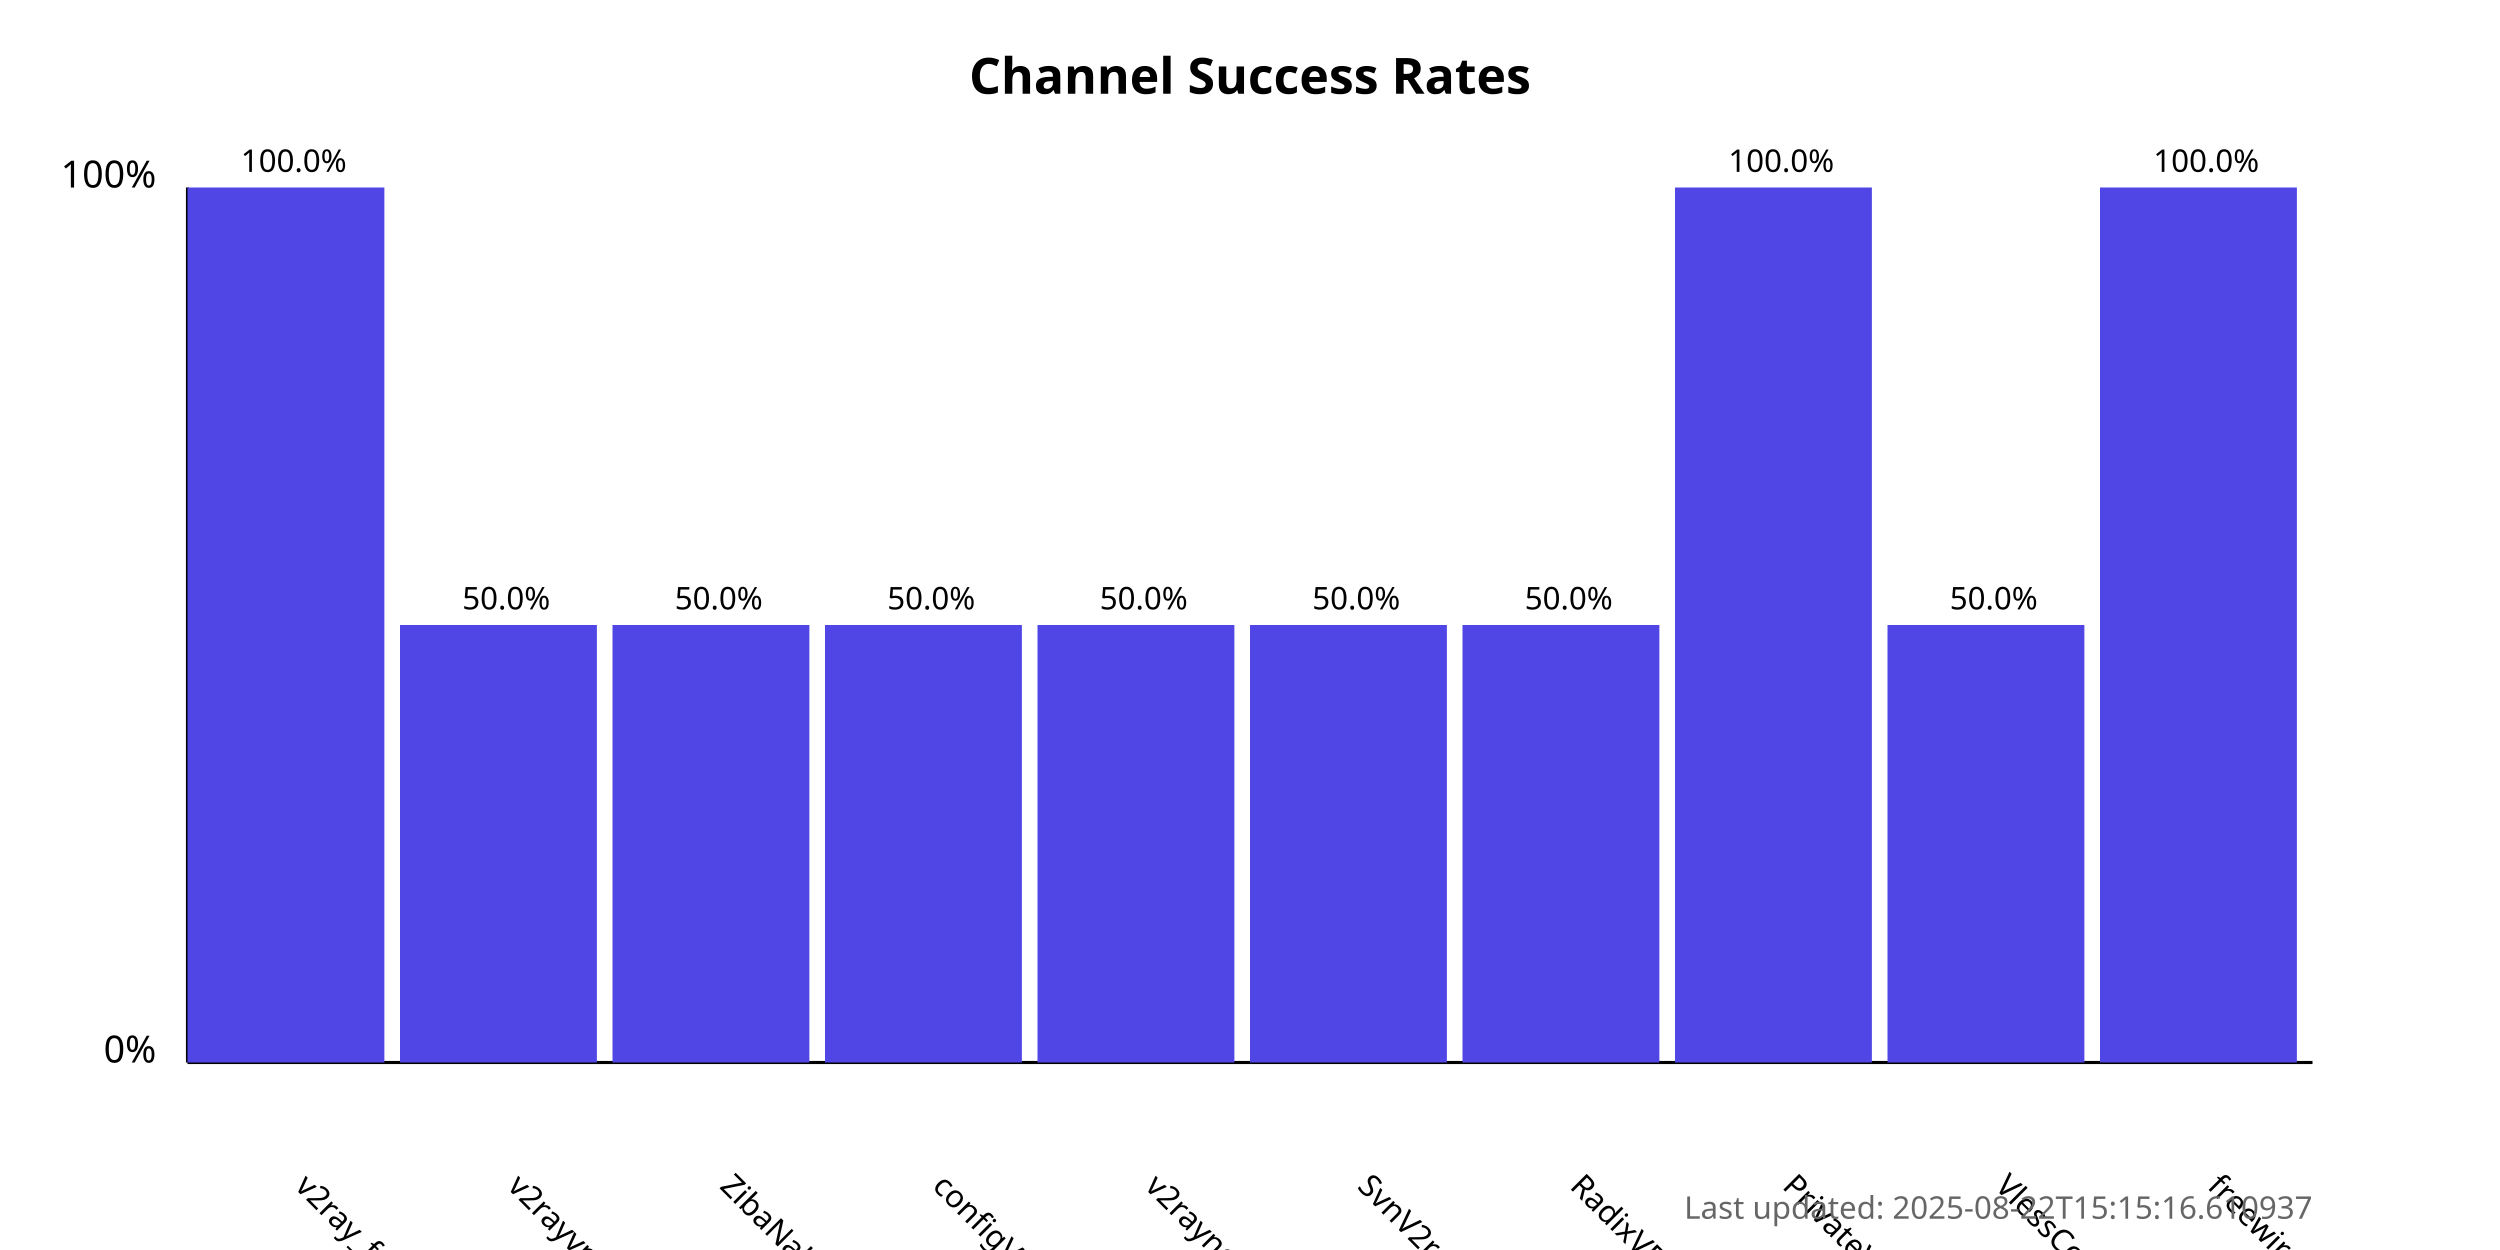
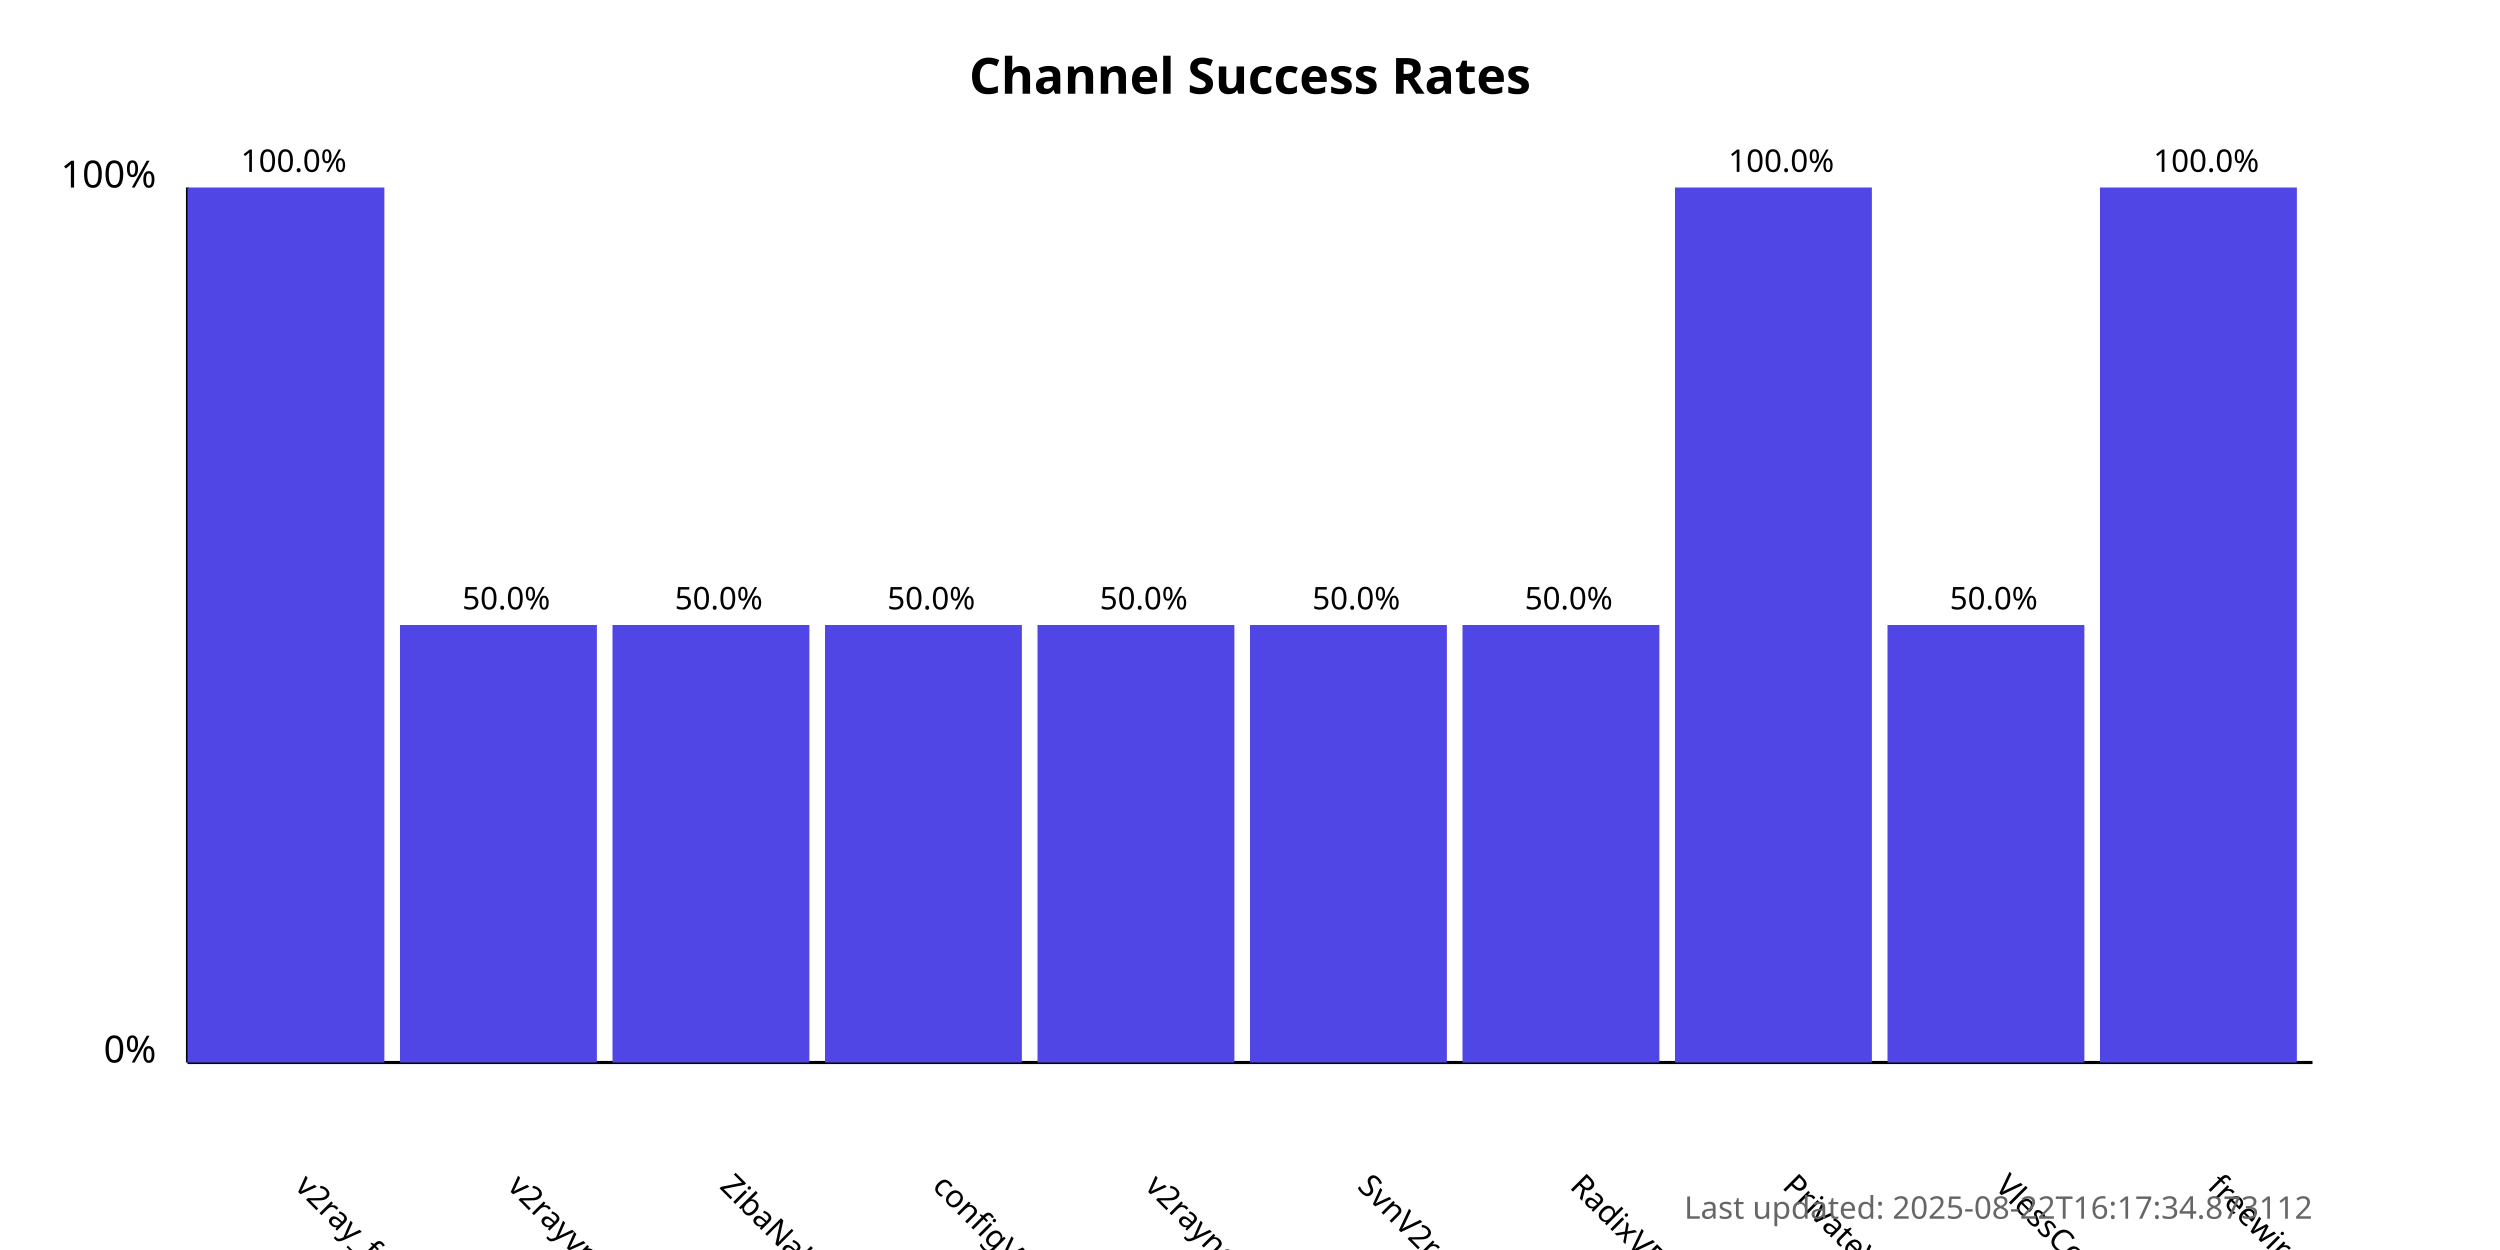
<svg xmlns="http://www.w3.org/2000/svg" width="800" height="400">
  <style>
            .chart-title { font: bold 16px sans-serif; }
            .axis-label { font: 12px sans-serif; }
            .tick-label { font: 10px sans-serif; }
            .bar { fill: #4f46e5; }
            .bar:hover { fill: #6366f1; }
            .timestamp { font: 10px sans-serif; fill: #666; }
        </style>
  <text x="400.0" y="30" text-anchor="middle" class="chart-title">
            Channel Success Rates
        </text>
  <line x1="60" y1="340" x2="60" y2="60" stroke="black" stroke-width="1" />
  <line x1="60" y1="340" x2="740" y2="340" stroke="black" stroke-width="1" />
  <text x="50" y="340" text-anchor="end" class="axis-label">0%</text>
  <text x="50" y="60" text-anchor="end" class="axis-label">100%</text>
  <g>
    <rect x="60" y="60.0" width="63.0" height="280.0" class="bar" />
    <text x="94.0" y="380" transform="rotate(45, 94.0, 380)" text-anchor="start" class="tick-label">
                v2ray_free_conf
            </text>
    <text x="94.0" y="55.0" text-anchor="middle" class="tick-label">
                100.0%
            </text>
  </g>
  <g>
    <rect x="128.0" y="200.0" width="63.0" height="140.0" class="bar" />
    <text x="162.0" y="380" transform="rotate(45, 162.0, 380)" text-anchor="start" class="tick-label">
                v2rayvpno
            </text>
    <text x="162.0" y="195.0" text-anchor="middle" class="tick-label">
                50.0%
            </text>
  </g>
  <g>
    <rect x="196.0" y="200.0" width="63.0" height="140.0" class="bar" />
    <text x="230.0" y="380" transform="rotate(45, 230.0, 380)" text-anchor="start" class="tick-label">
                ZibaNabz
            </text>
    <text x="230.0" y="195.0" text-anchor="middle" class="tick-label">
                50.0%
            </text>
  </g>
  <g>
    <rect x="264.0" y="200.0" width="63.0" height="140.0" class="bar" />
    <text x="298.0" y="380" transform="rotate(45, 298.0, 380)" text-anchor="start" class="tick-label">
                configV2rayForFree
            </text>
    <text x="298.0" y="195.0" text-anchor="middle" class="tick-label">
                50.0%
            </text>
  </g>
  <g>
    <rect x="332.0" y="200.0" width="63.0" height="140.0" class="bar" />
    <text x="366.0" y="380" transform="rotate(45, 366.0, 380)" text-anchor="start" class="tick-label">
                v2rayngvpn
            </text>
    <text x="366.0" y="195.0" text-anchor="middle" class="tick-label">
                50.0%
            </text>
  </g>
  <g>
    <rect x="400.0" y="200.0" width="63.0" height="140.0" class="bar" />
    <text x="434.0" y="380" transform="rotate(45, 434.0, 380)" text-anchor="start" class="tick-label">
                SvnV2ray
            </text>
    <text x="434.0" y="195.0" text-anchor="middle" class="tick-label">
                50.0%
            </text>
  </g>
  <g>
    <rect x="468.0" y="200.0" width="63.0" height="140.0" class="bar" />
    <text x="502.0" y="380" transform="rotate(45, 502.0, 380)" text-anchor="start" class="tick-label">
                RadixVPN
            </text>
    <text x="502.0" y="195.0" text-anchor="middle" class="tick-label">
                50.0%
            </text>
  </g>
  <g>
    <rect x="536.0" y="60.0" width="63.0" height="280.0" class="bar" />
    <text x="570.0" y="380" transform="rotate(45, 570.0, 380)" text-anchor="start" class="tick-label">
                PrivateVPNs
            </text>
    <text x="570.0" y="55.0" text-anchor="middle" class="tick-label">
                100.0%
            </text>
  </g>
  <g>
    <rect x="604.0" y="200.0" width="63.0" height="140.0" class="bar" />
    <text x="638.0" y="380" transform="rotate(45, 638.0, 380)" text-anchor="start" class="tick-label">
                VlessConfig
            </text>
    <text x="638.0" y="195.0" text-anchor="middle" class="tick-label">
                50.0%
            </text>
  </g>
  <g>
    <rect x="672.0" y="60.0" width="63.0" height="280.0" class="bar" />
    <text x="706.0" y="380" transform="rotate(45, 706.0, 380)" text-anchor="start" class="tick-label">
                freewireguard
            </text>
    <text x="706.0" y="55.0" text-anchor="middle" class="tick-label">
                100.0%
            </text>
  </g>
  <text x="740" y="390" text-anchor="end" class="timestamp">
-             Last updated: 2025-08-22T15:15:16.610937
+             Last updated: 2025-08-22T16:17:34.873112
        </text>
</svg>
